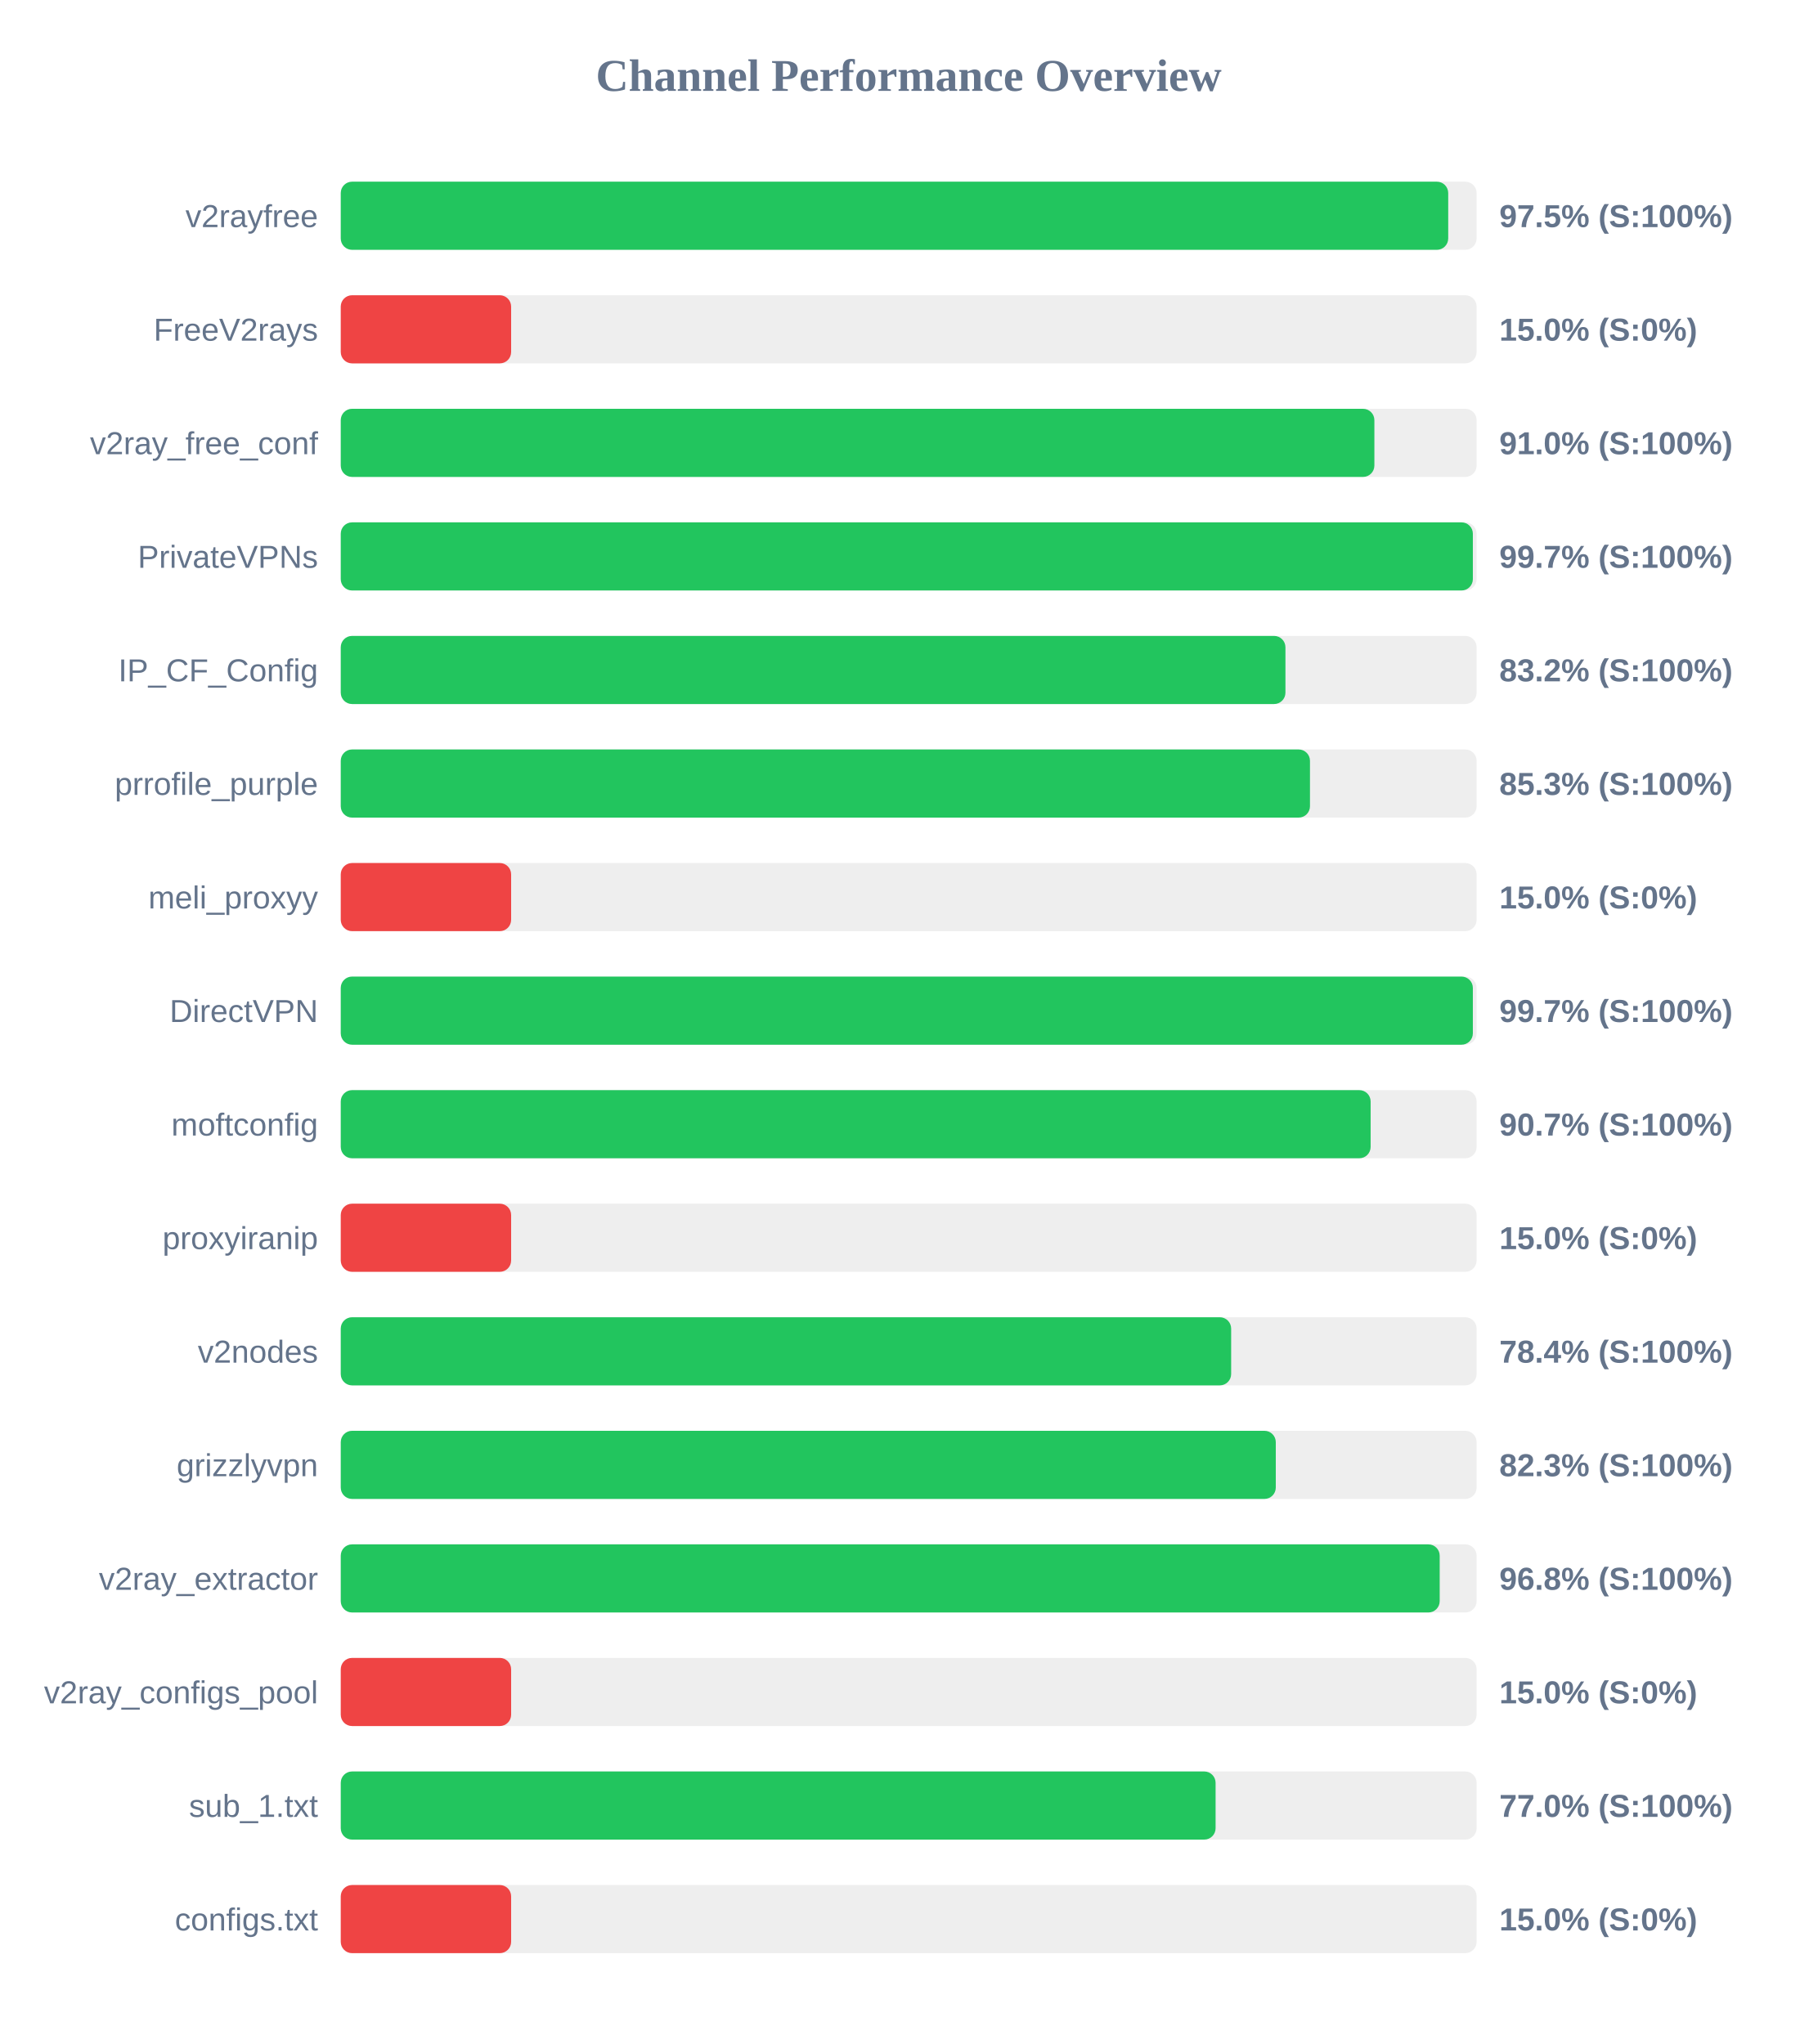
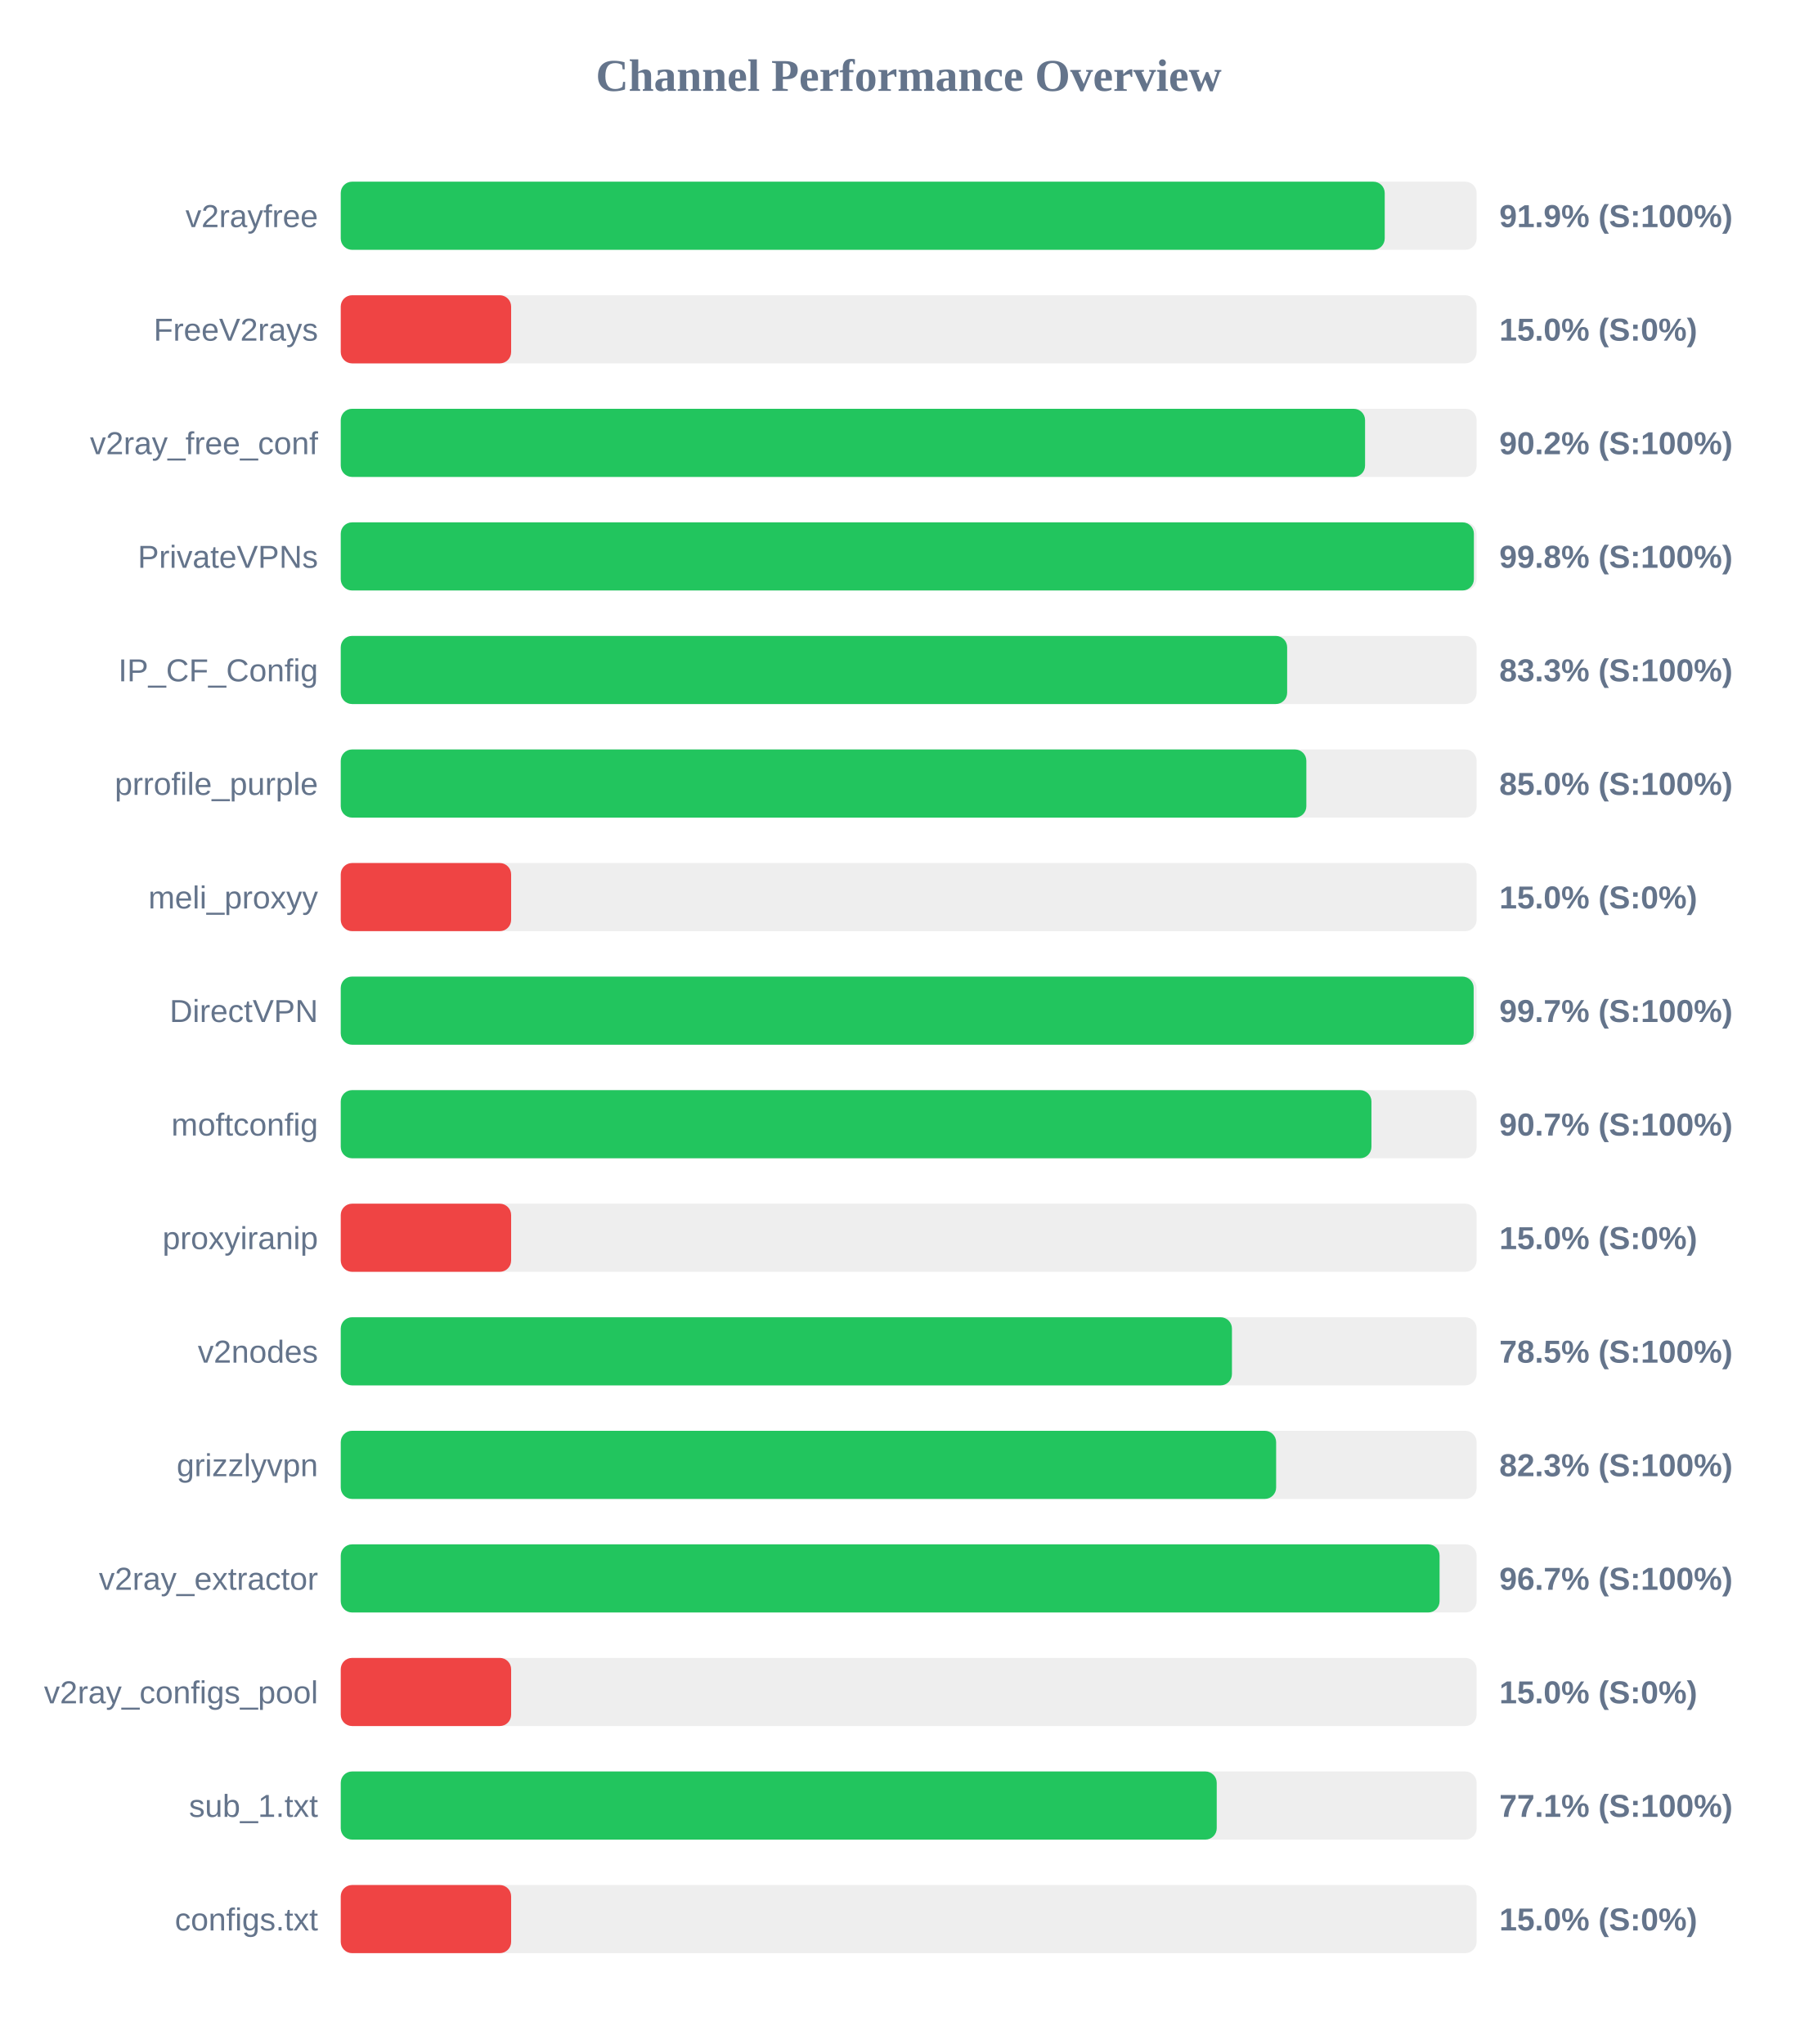
<svg xmlns="http://www.w3.org/2000/svg" width="800" height="900" version="1.1">
  <style>
        .row { font: 14px Arial; fill: #64748b; }
        .score { font: bold 14px Arial; fill: #64748b; }
    </style>
  <text x="400" y="40" text-anchor="middle" font-size="20px" font-weight="bold" fill="#64748b">Channel Performance Overview</text>
  <rect x="150" y="80" width="500" height="30" fill="#eee" rx="5" />
-   <rect x="150" y="80" width="487.5" height="30" fill="#22c55e" rx="5" />
+   <rect x="150" y="80" width="459.55" height="30" fill="#22c55e" rx="5" />
  <text x="140" y="100" text-anchor="end" class="row">v2rayfree</text>
-   <text x="660" y="100" text-anchor="start" class="score">97.5% (S:100%)</text>
+   <text x="660" y="100" text-anchor="start" class="score">91.9% (S:100%)</text>
  <rect x="150" y="130" width="500" height="30" fill="#eee" rx="5" />
  <rect x="150" y="130" width="75.0" height="30" fill="#ef4444" rx="5" />
  <text x="140" y="150" text-anchor="end" class="row">FreeV2rays</text>
  <text x="660" y="150" text-anchor="start" class="score">15.0% (S:0%)</text>
  <rect x="150" y="180" width="500" height="30" fill="#eee" rx="5" />
-   <rect x="150" y="180" width="455.0" height="30" fill="#22c55e" rx="5" />
+   <rect x="150" y="180" width="450.9" height="30" fill="#22c55e" rx="5" />
  <text x="140" y="200" text-anchor="end" class="row">v2ray_free_conf</text>
-   <text x="660" y="200" text-anchor="start" class="score">91.0% (S:100%)</text>
+   <text x="660" y="200" text-anchor="start" class="score">90.2% (S:100%)</text>
  <rect x="150" y="230" width="500" height="30" fill="#eee" rx="5" />
-   <rect x="150" y="230" width="498.35" height="30" fill="#22c55e" rx="5" />
+   <rect x="150" y="230" width="498.8" height="30" fill="#22c55e" rx="5" />
  <text x="140" y="250" text-anchor="end" class="row">PrivateVPNs</text>
-   <text x="660" y="250" text-anchor="start" class="score">99.7% (S:100%)</text>
+   <text x="660" y="250" text-anchor="start" class="score">99.8% (S:100%)</text>
  <rect x="150" y="280" width="500" height="30" fill="#eee" rx="5" />
-   <rect x="150" y="280" width="415.85" height="30" fill="#22c55e" rx="5" />
+   <rect x="150" y="280" width="416.6" height="30" fill="#22c55e" rx="5" />
  <text x="140" y="300" text-anchor="end" class="row">IP_CF_Config</text>
-   <text x="660" y="300" text-anchor="start" class="score">83.2% (S:100%)</text>
+   <text x="660" y="300" text-anchor="start" class="score">83.3% (S:100%)</text>
  <rect x="150" y="330" width="500" height="30" fill="#eee" rx="5" />
-   <rect x="150" y="330" width="426.65" height="30" fill="#22c55e" rx="5" />
+   <rect x="150" y="330" width="425.05" height="30" fill="#22c55e" rx="5" />
  <text x="140" y="350" text-anchor="end" class="row">prrofile_purple</text>
-   <text x="660" y="350" text-anchor="start" class="score">85.3% (S:100%)</text>
+   <text x="660" y="350" text-anchor="start" class="score">85.0% (S:100%)</text>
  <rect x="150" y="380" width="500" height="30" fill="#eee" rx="5" />
  <rect x="150" y="380" width="75.0" height="30" fill="#ef4444" rx="5" />
  <text x="140" y="400" text-anchor="end" class="row">meli_proxyy</text>
  <text x="660" y="400" text-anchor="start" class="score">15.0% (S:0%)</text>
  <rect x="150" y="430" width="500" height="30" fill="#eee" rx="5" />
-   <rect x="150" y="430" width="498.35" height="30" fill="#22c55e" rx="5" />
+   <rect x="150" y="430" width="498.7" height="30" fill="#22c55e" rx="5" />
  <text x="140" y="450" text-anchor="end" class="row">DirectVPN</text>
  <text x="660" y="450" text-anchor="start" class="score">99.7% (S:100%)</text>
  <rect x="150" y="480" width="500" height="30" fill="#eee" rx="5" />
-   <rect x="150" y="480" width="453.35" height="30" fill="#22c55e" rx="5" />
+   <rect x="150" y="480" width="453.7" height="30" fill="#22c55e" rx="5" />
  <text x="140" y="500" text-anchor="end" class="row">moftconfig</text>
  <text x="660" y="500" text-anchor="start" class="score">90.7% (S:100%)</text>
  <rect x="150" y="530" width="500" height="30" fill="#eee" rx="5" />
  <rect x="150" y="530" width="75.0" height="30" fill="#ef4444" rx="5" />
  <text x="140" y="550" text-anchor="end" class="row">proxyiranip</text>
  <text x="660" y="550" text-anchor="start" class="score">15.0% (S:0%)</text>
  <rect x="150" y="580" width="500" height="30" fill="#eee" rx="5" />
-   <rect x="150" y="580" width="391.95" height="30" fill="#22c55e" rx="5" />
+   <rect x="150" y="580" width="392.3" height="30" fill="#22c55e" rx="5" />
  <text x="140" y="600" text-anchor="end" class="row">v2nodes</text>
-   <text x="660" y="600" text-anchor="start" class="score">78.4% (S:100%)</text>
+   <text x="660" y="600" text-anchor="start" class="score">78.5% (S:100%)</text>
  <rect x="150" y="630" width="500" height="30" fill="#eee" rx="5" />
-   <rect x="150" y="630" width="411.6" height="30" fill="#22c55e" rx="5" />
+   <rect x="150" y="630" width="411.75" height="30" fill="#22c55e" rx="5" />
  <text x="140" y="650" text-anchor="end" class="row">grizzlyvpn</text>
  <text x="660" y="650" text-anchor="start" class="score">82.3% (S:100%)</text>
  <rect x="150" y="680" width="500" height="30" fill="#eee" rx="5" />
-   <rect x="150" y="680" width="483.75" height="30" fill="#22c55e" rx="5" />
+   <rect x="150" y="680" width="483.7" height="30" fill="#22c55e" rx="5" />
  <text x="140" y="700" text-anchor="end" class="row">v2ray_extractor</text>
-   <text x="660" y="700" text-anchor="start" class="score">96.8% (S:100%)</text>
+   <text x="660" y="700" text-anchor="start" class="score">96.7% (S:100%)</text>
  <rect x="150" y="730" width="500" height="30" fill="#eee" rx="5" />
  <rect x="150" y="730" width="75.0" height="30" fill="#ef4444" rx="5" />
  <text x="140" y="750" text-anchor="end" class="row">v2ray_configs_pool</text>
  <text x="660" y="750" text-anchor="start" class="score">15.0% (S:0%)</text>
  <rect x="150" y="780" width="500" height="30" fill="#eee" rx="5" />
-   <rect x="150" y="780" width="385.1" height="30" fill="#22c55e" rx="5" />
+   <rect x="150" y="780" width="385.6" height="30" fill="#22c55e" rx="5" />
  <text x="140" y="800" text-anchor="end" class="row">sub_1.txt</text>
-   <text x="660" y="800" text-anchor="start" class="score">77.0% (S:100%)</text>
+   <text x="660" y="800" text-anchor="start" class="score">77.1% (S:100%)</text>
  <rect x="150" y="830" width="500" height="30" fill="#eee" rx="5" />
  <rect x="150" y="830" width="75.0" height="30" fill="#ef4444" rx="5" />
  <text x="140" y="850" text-anchor="end" class="row">configs.txt</text>
  <text x="660" y="850" text-anchor="start" class="score">15.0% (S:0%)</text>
</svg>
